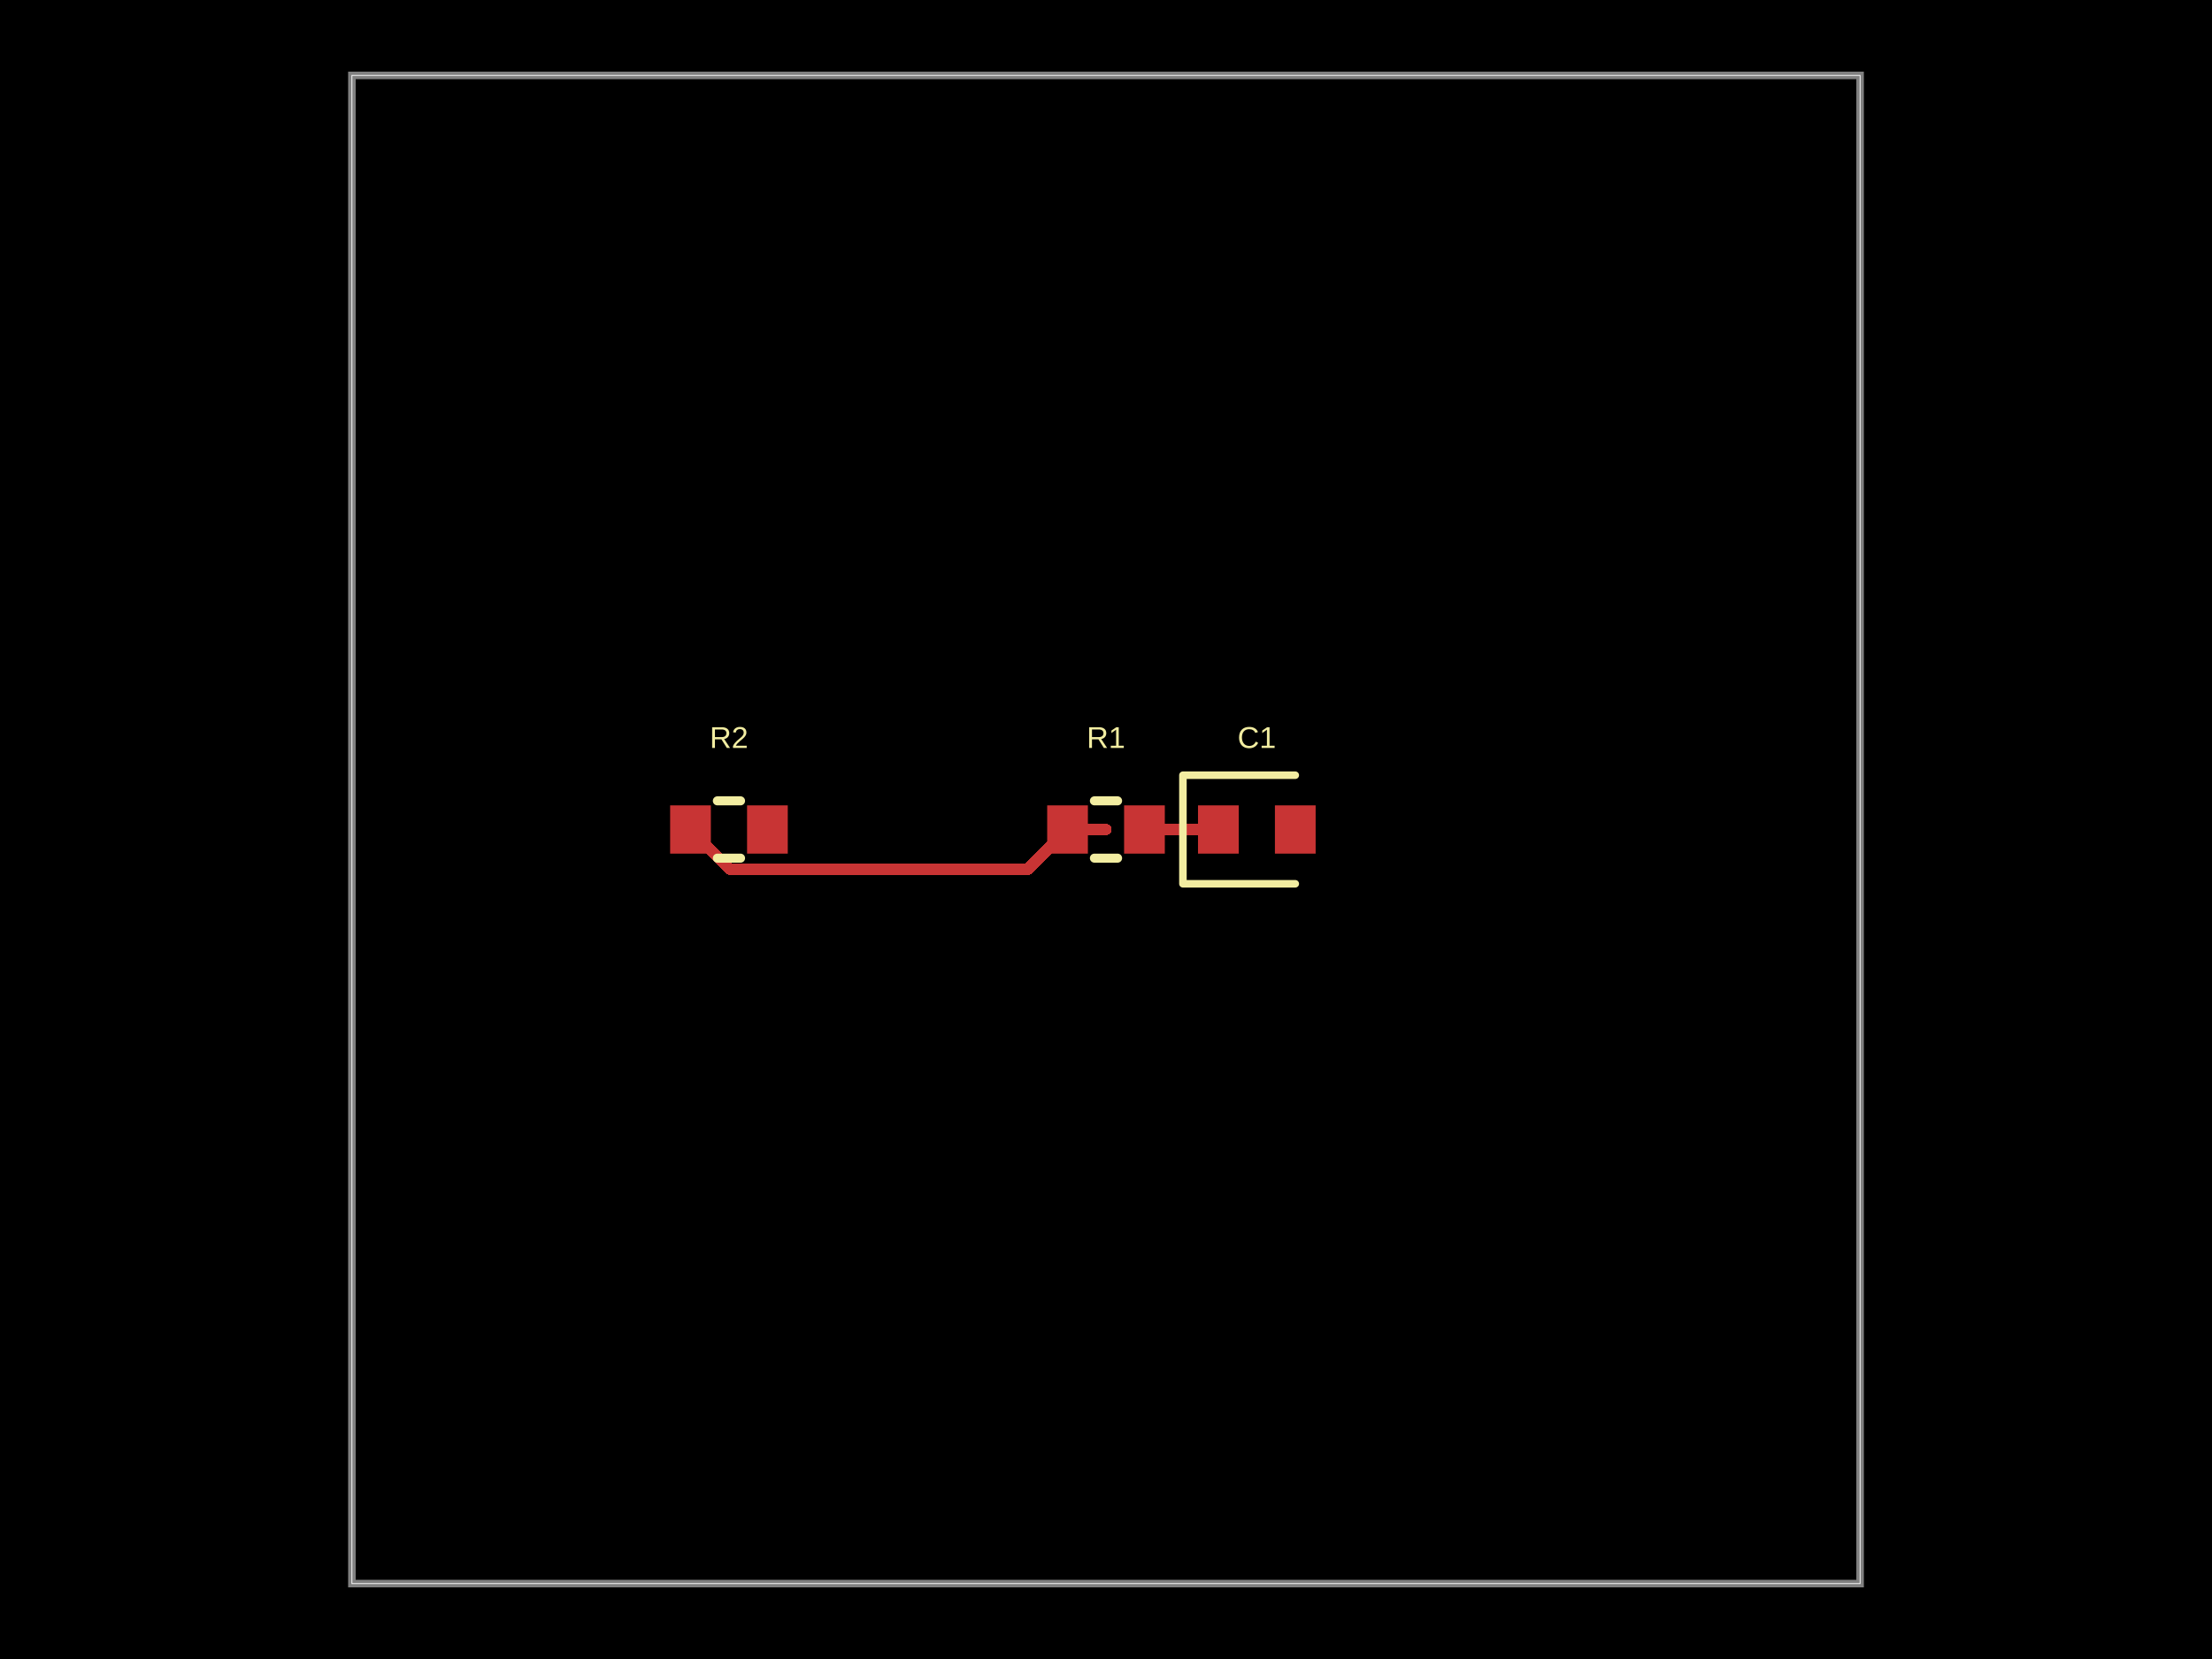
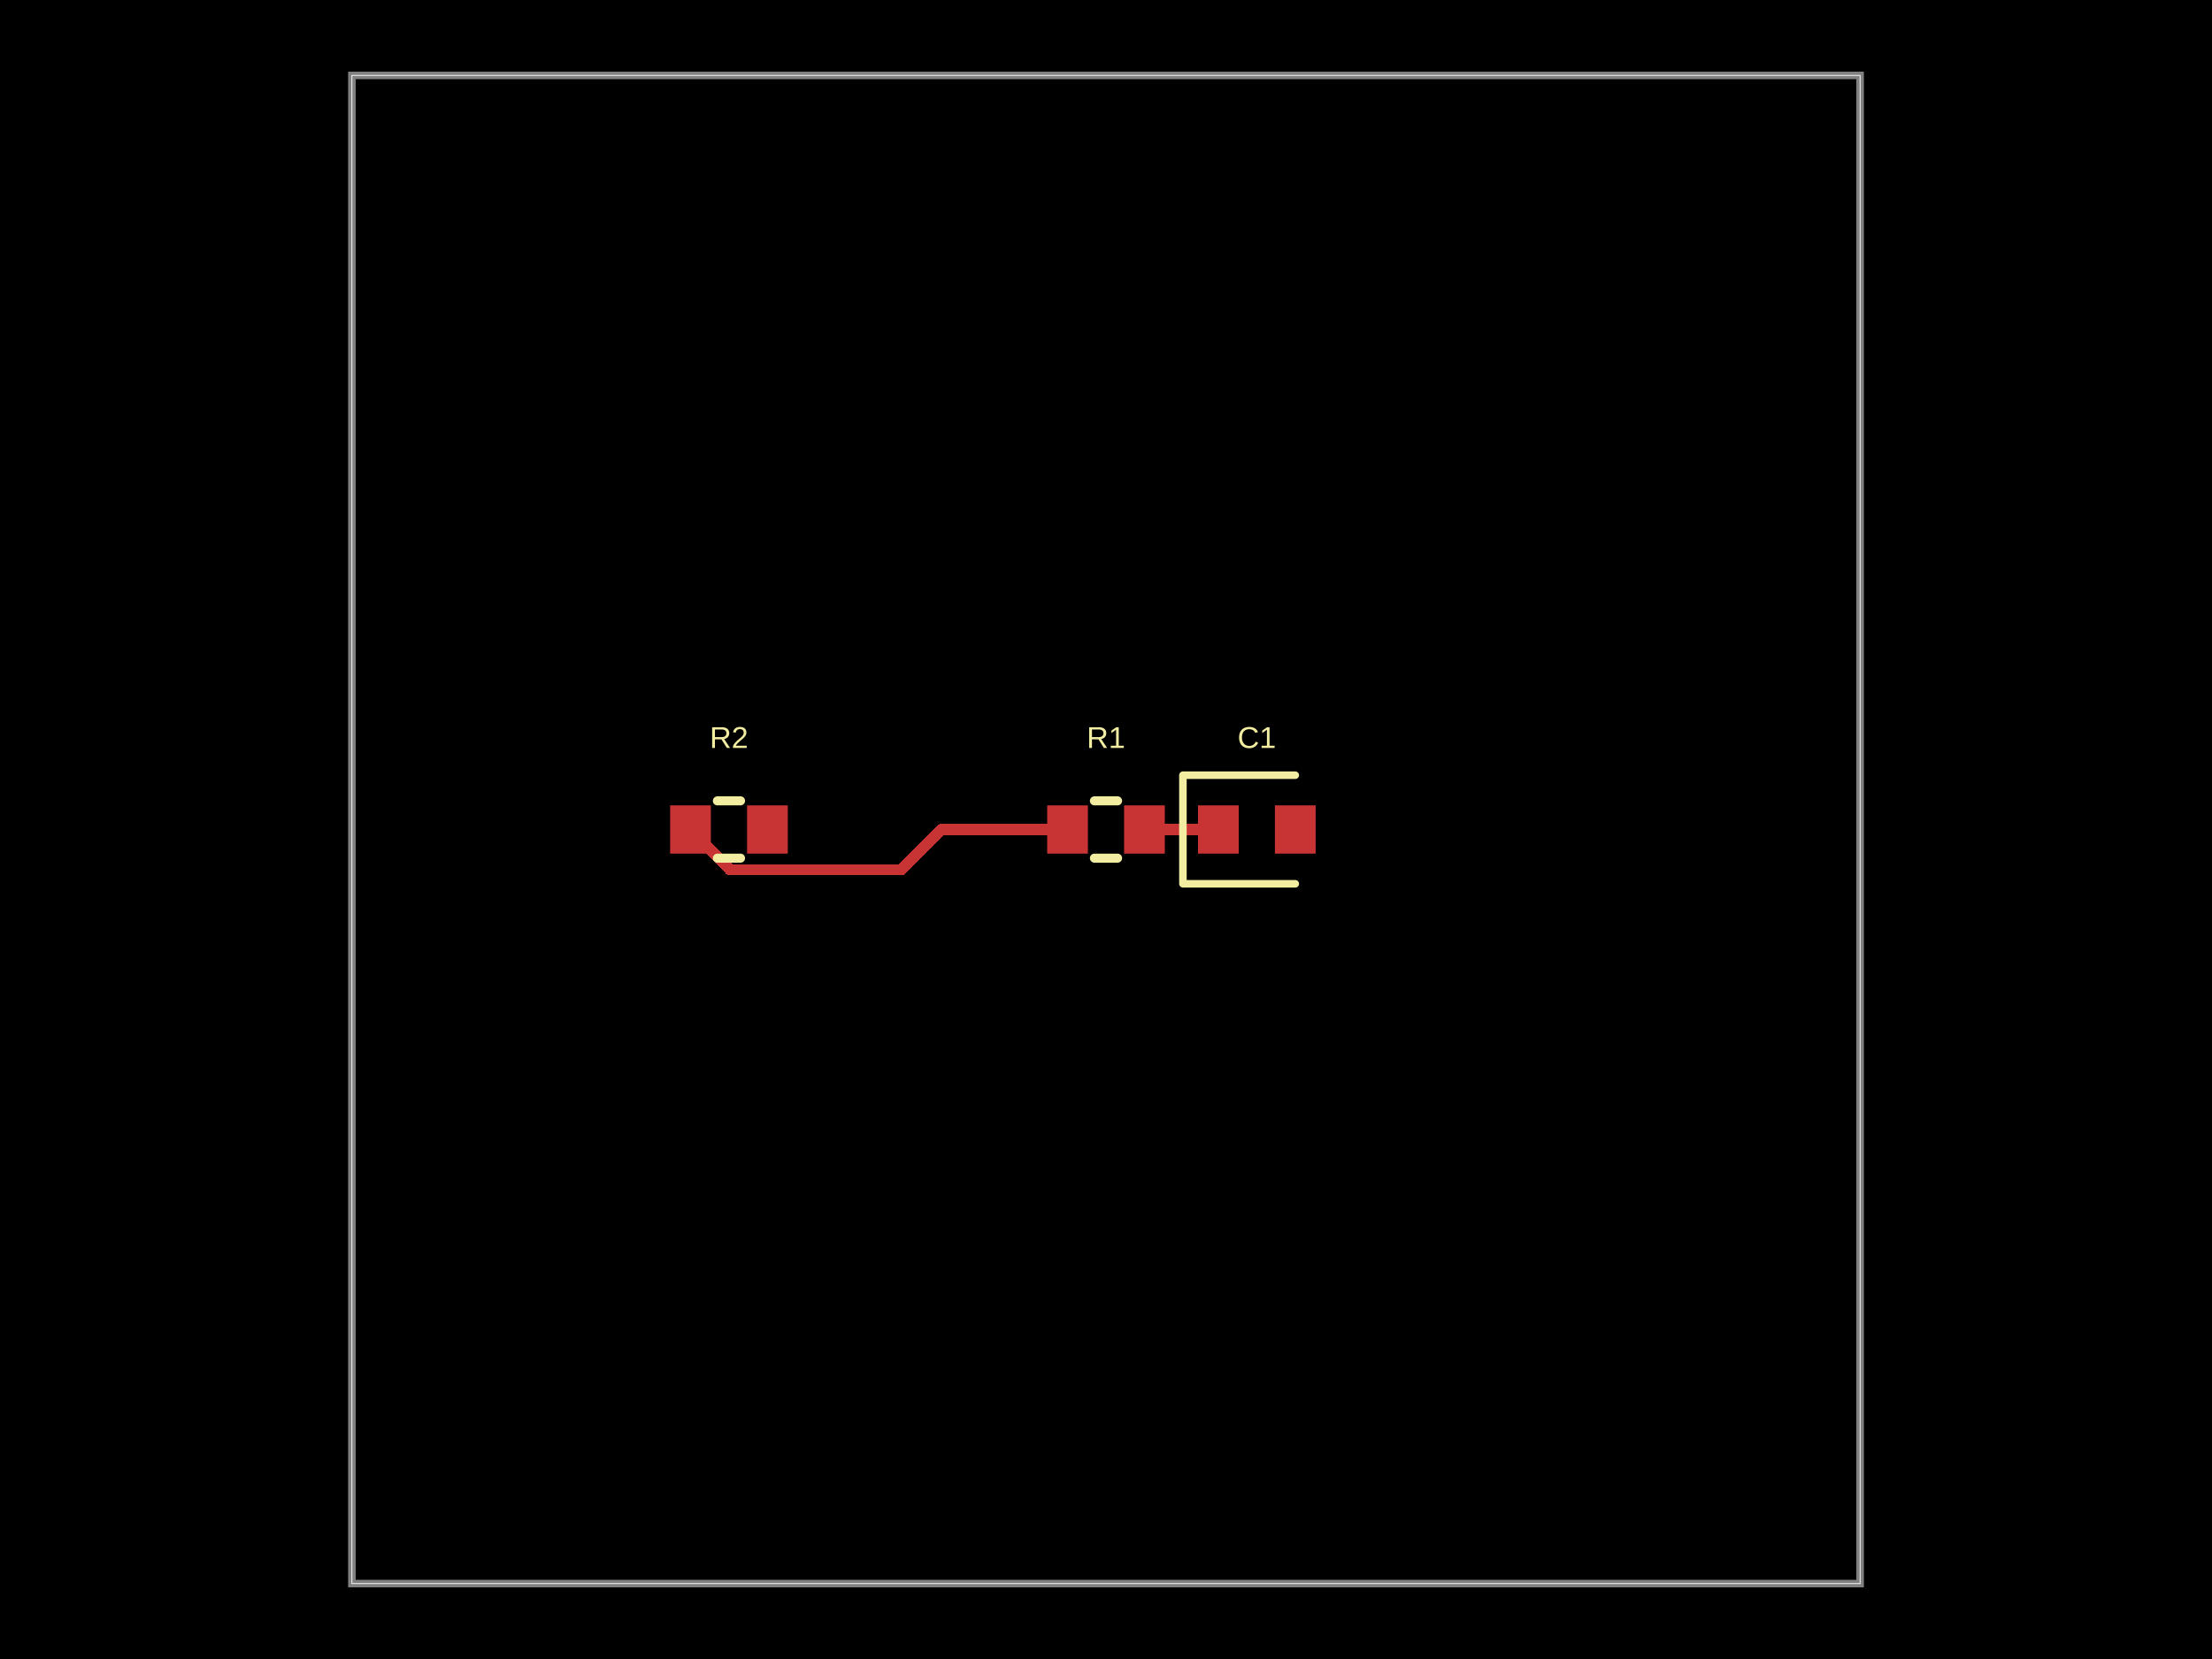
<svg xmlns="http://www.w3.org/2000/svg" width="800" height="600" data-software-used-string="@tscircuit/core@0.0.1274">
  <style />
  <rect class="boundary" x="0" y="0" fill="#000" width="800" height="600" data-type="pcb_background" data-pcb-layer="global" />
  <rect class="pcb-boundary" fill="none" stroke="#fff" stroke-width="0.3" x="127.273" y="27.273" width="545.455" height="545.455" data-type="pcb_boundary" data-pcb-layer="global" />
  <path class="pcb-board" d="M 127.273 572.727 L 672.727 572.727 L 672.727 27.273 L 127.273 27.273 Z" fill="none" stroke="rgba(255, 255, 255, 0.5)" stroke-width="2.727" data-type="pcb_board" data-pcb-layer="board" />
  <rect class="pcb-pad" fill="rgb(200, 52, 52)" x="378.727" y="291.273" width="14.727" height="17.455" data-type="pcb_smtpad" data-pcb-layer="top" />
  <rect class="pcb-pad" fill="rgb(200, 52, 52)" x="406.545" y="291.273" width="14.727" height="17.455" data-type="pcb_smtpad" data-pcb-layer="top" />
  <rect class="pcb-pad" fill="rgb(200, 52, 52)" x="433.273" y="291.273" width="14.727" height="17.455" data-type="pcb_smtpad" data-pcb-layer="top" />
  <rect class="pcb-pad" fill="rgb(200, 52, 52)" x="461.091" y="291.273" width="14.727" height="17.455" data-type="pcb_smtpad" data-pcb-layer="top" />
  <rect class="pcb-pad" fill="rgb(200, 52, 52)" x="242.364" y="291.273" width="14.727" height="17.455" data-type="pcb_smtpad" data-pcb-layer="top" />
  <rect class="pcb-pad" fill="rgb(200, 52, 52)" x="270.182" y="291.273" width="14.727" height="17.455" data-type="pcb_smtpad" data-pcb-layer="top" />
-   <path class="pcb-trace" stroke="rgb(200, 52, 52)" fill="none" d="M 400 300 L 386.091 300" stroke-width="4.091" stroke-linecap="round" stroke-linejoin="round" shape-rendering="crispEdges" data-type="pcb_trace" data-pcb-layer="top" />
-   <path class="pcb-trace" stroke="rgb(200, 52, 52)" fill="none" d="M 386.091 300 L 371.632 314.458" stroke-width="4.091" stroke-linecap="round" stroke-linejoin="round" shape-rendering="crispEdges" data-type="pcb_trace" data-pcb-layer="top" />
-   <path class="pcb-trace" stroke="rgb(200, 52, 52)" fill="none" d="M 371.632 314.458 L 264.186 314.458" stroke-width="4.091" stroke-linecap="round" stroke-linejoin="round" shape-rendering="crispEdges" data-type="pcb_trace" data-pcb-layer="top" />
-   <path class="pcb-trace" stroke="rgb(200, 52, 52)" fill="none" d="M 264.186 314.458 L 249.727 300" stroke-width="4.091" stroke-linecap="round" stroke-linejoin="round" shape-rendering="crispEdges" data-type="pcb_trace" data-pcb-layer="top" />
+   <path class="pcb-trace" stroke="rgb(200, 52, 52)" fill="none" d="M 386.091 300 L 340.545 300" stroke-width="4.091" stroke-linecap="round" stroke-linejoin="round" shape-rendering="crispEdges" data-type="pcb_trace" data-pcb-layer="top" />
+   <path class="pcb-trace" stroke="rgb(200, 52, 52)" fill="none" d="M 340.545 300 L 326 314.546" stroke-width="4.091" stroke-linecap="round" stroke-linejoin="round" shape-rendering="crispEdges" data-type="pcb_trace" data-pcb-layer="top" />
+   <path class="pcb-trace" stroke="rgb(200, 52, 52)" fill="none" d="M 326 314.546 L 263.963 314.546" stroke-width="4.091" stroke-linecap="round" stroke-linejoin="round" shape-rendering="crispEdges" data-type="pcb_trace" data-pcb-layer="top" />
+   <path class="pcb-trace" stroke="rgb(200, 52, 52)" fill="none" d="M 263.963 314.546 L 263.963 314.236" stroke-width="4.091" stroke-linecap="round" stroke-linejoin="round" shape-rendering="crispEdges" data-type="pcb_trace" data-pcb-layer="top" />
+   <path class="pcb-trace" stroke="rgb(200, 52, 52)" fill="none" d="M 263.963 314.236 L 249.727 300" stroke-width="4.091" stroke-linecap="round" stroke-linejoin="round" shape-rendering="crispEdges" data-type="pcb_trace" data-pcb-layer="top" />
  <path class="pcb-trace" stroke="rgb(200, 52, 52)" fill="none" d="M 413.909 300 L 440.636 300" stroke-width="4.091" stroke-linecap="round" stroke-linejoin="round" shape-rendering="crispEdges" data-type="pcb_trace" data-pcb-layer="top" />
  <path class="pcb-silkscreen pcb-silkscreen-top" d="M 395.81 289.636 L 404.19 289.636" fill="none" stroke="#f2eda1" stroke-width="3.273" stroke-linecap="round" stroke-linejoin="round" data-pcb-component-id="pcb_component_0" data-pcb-silkscreen-path-id="pcb_silkscreen_path_0" data-type="pcb_silkscreen_path" data-pcb-layer="top" />
  <path class="pcb-silkscreen pcb-silkscreen-top" d="M 395.81 310.364 L 404.19 310.364" fill="none" stroke="#f2eda1" stroke-width="3.273" stroke-linecap="round" stroke-linejoin="round" data-pcb-component-id="pcb_component_0" data-pcb-silkscreen-path-id="pcb_silkscreen_path_1" data-type="pcb_silkscreen_path" data-pcb-layer="top" />
  <text x="0" y="0" dx="0" dy="0" fill="#f2eda1" font-family="Arial, sans-serif" font-size="10.909" text-anchor="middle" dominant-baseline="central" transform="matrix(1,0,0,1,400,266.7273)" class="pcb-silkscreen-text pcb-silkscreen-top" data-pcb-silkscreen-text-id="pcb_silkscreen_text_0" stroke="none" data-type="pcb_silkscreen_text" data-pcb-layer="top">R1</text>
  <path class="pcb-silkscreen pcb-silkscreen-top" d="M 468.455 280.364 L 427.818 280.364 L 427.818 319.636 L 468.455 319.636" fill="none" stroke="#f2eda1" stroke-width="2.727" stroke-linecap="round" stroke-linejoin="round" data-pcb-component-id="pcb_component_1" data-pcb-silkscreen-path-id="pcb_silkscreen_path_2" data-type="pcb_silkscreen_path" data-pcb-layer="top" />
  <text x="0" y="0" dx="0" dy="0" fill="#f2eda1" font-family="Arial, sans-serif" font-size="10.909" text-anchor="middle" dominant-baseline="central" transform="matrix(1,0,0,1,454.5455,266.7273)" class="pcb-silkscreen-text pcb-silkscreen-top" data-pcb-silkscreen-text-id="pcb_silkscreen_text_1" stroke="none" data-type="pcb_silkscreen_text" data-pcb-layer="top">C1</text>
  <path class="pcb-silkscreen pcb-silkscreen-top" d="M 259.446 289.636 L 267.827 289.636" fill="none" stroke="#f2eda1" stroke-width="3.273" stroke-linecap="round" stroke-linejoin="round" data-pcb-component-id="pcb_component_2" data-pcb-silkscreen-path-id="pcb_silkscreen_path_3" data-type="pcb_silkscreen_path" data-pcb-layer="top" />
  <path class="pcb-silkscreen pcb-silkscreen-top" d="M 259.446 310.364 L 267.827 310.364" fill="none" stroke="#f2eda1" stroke-width="3.273" stroke-linecap="round" stroke-linejoin="round" data-pcb-component-id="pcb_component_2" data-pcb-silkscreen-path-id="pcb_silkscreen_path_4" data-type="pcb_silkscreen_path" data-pcb-layer="top" />
  <text x="0" y="0" dx="0" dy="0" fill="#f2eda1" font-family="Arial, sans-serif" font-size="10.909" text-anchor="middle" dominant-baseline="central" transform="matrix(1,0,0,1,263.6364,266.7273)" class="pcb-silkscreen-text pcb-silkscreen-top" data-pcb-silkscreen-text-id="pcb_silkscreen_text_2" stroke="none" data-type="pcb_silkscreen_text" data-pcb-layer="top">R2</text>
</svg>
